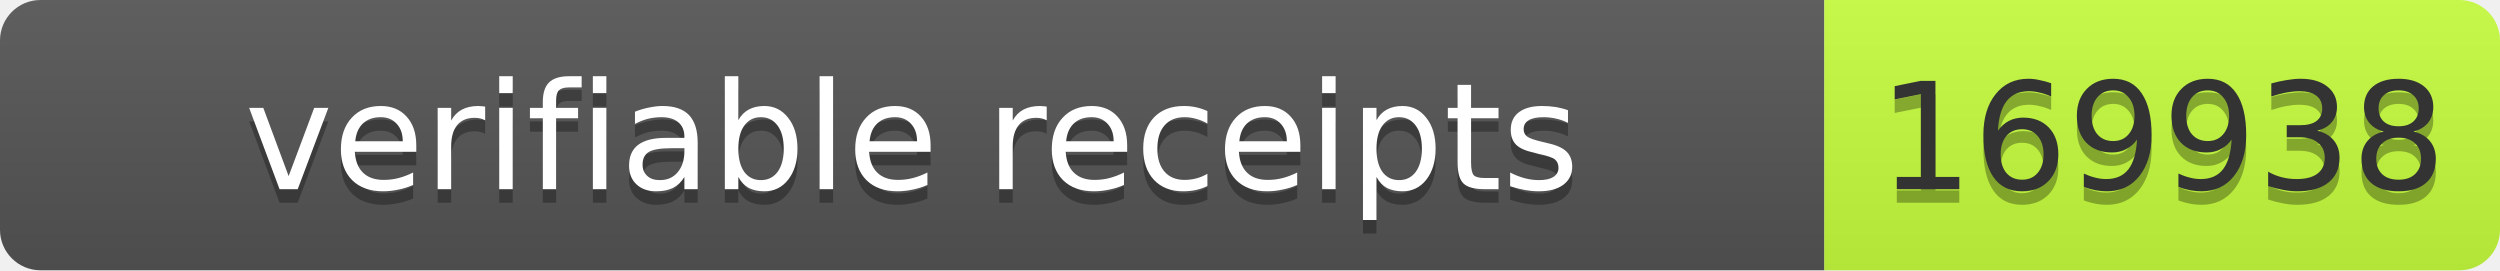
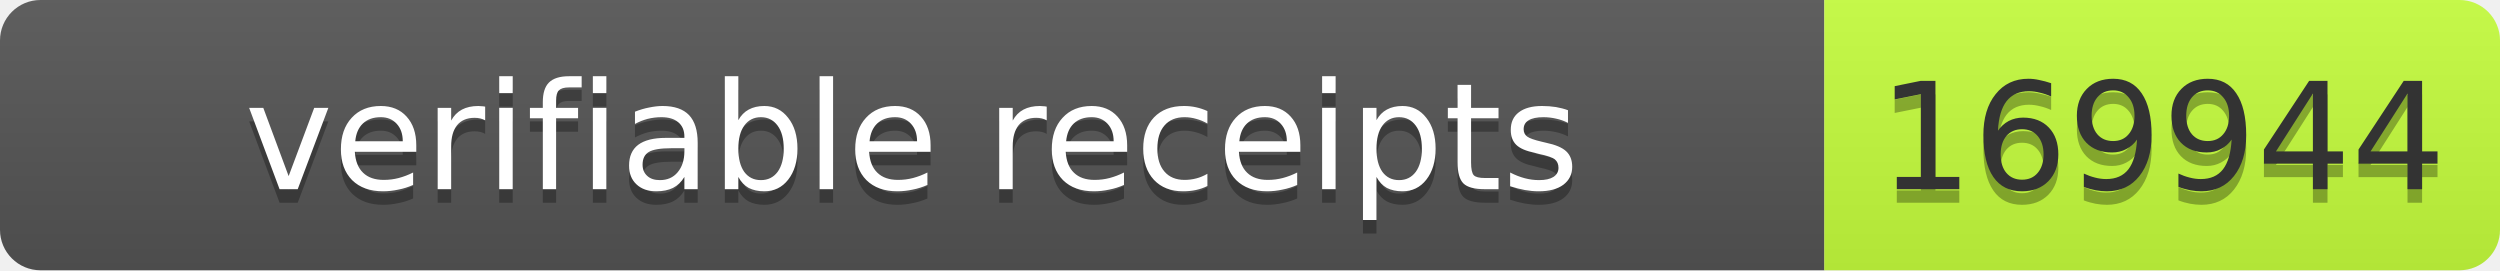
- <svg xmlns="http://www.w3.org/2000/svg" width="185" height="20" role="img" aria-label="verifiable receipts: 169938">
+ <svg xmlns="http://www.w3.org/2000/svg" width="185" height="20" role="img" aria-label="verifiable receipts: 169944">
  <linearGradient id="s" x2="0" y2="100%">
    <stop offset="0" stop-color="#bbb" stop-opacity=".1" />
    <stop offset="1" stop-opacity=".1" />
  </linearGradient>
  <clipPath id="r">
    <rect width="185" height="20" rx="3" fill="#fff" />
  </clipPath>
  <g clip-path="url(#r)">
    <rect width="135" height="20" fill="#555" />
    <rect x="135" width="50" height="20" fill="#c6ff3d" />
    <rect width="185" height="20" fill="url(#s)" />
  </g>
  <g font-family="Verdana,Geneva,DejaVu Sans,sans-serif" font-size="11">
    <text x="67.5" y="15" fill="#010101" fill-opacity=".3" text-anchor="middle" textLength="125">verifiable receipts</text>
    <text x="67.5" y="14" fill="#fff" text-anchor="middle" textLength="125">verifiable receipts</text>
-     <text x="160" y="15" fill="#010101" fill-opacity=".3" text-anchor="middle" textLength="40">169938</text>
-     <text x="160" y="14" fill="#333" text-anchor="middle" textLength="40">169938</text>
+     <text x="160" y="15" fill="#010101" fill-opacity=".3" text-anchor="middle" textLength="40">169944</text>
+     <text x="160" y="14" fill="#333" text-anchor="middle" textLength="40">169944</text>
  </g>
</svg>
